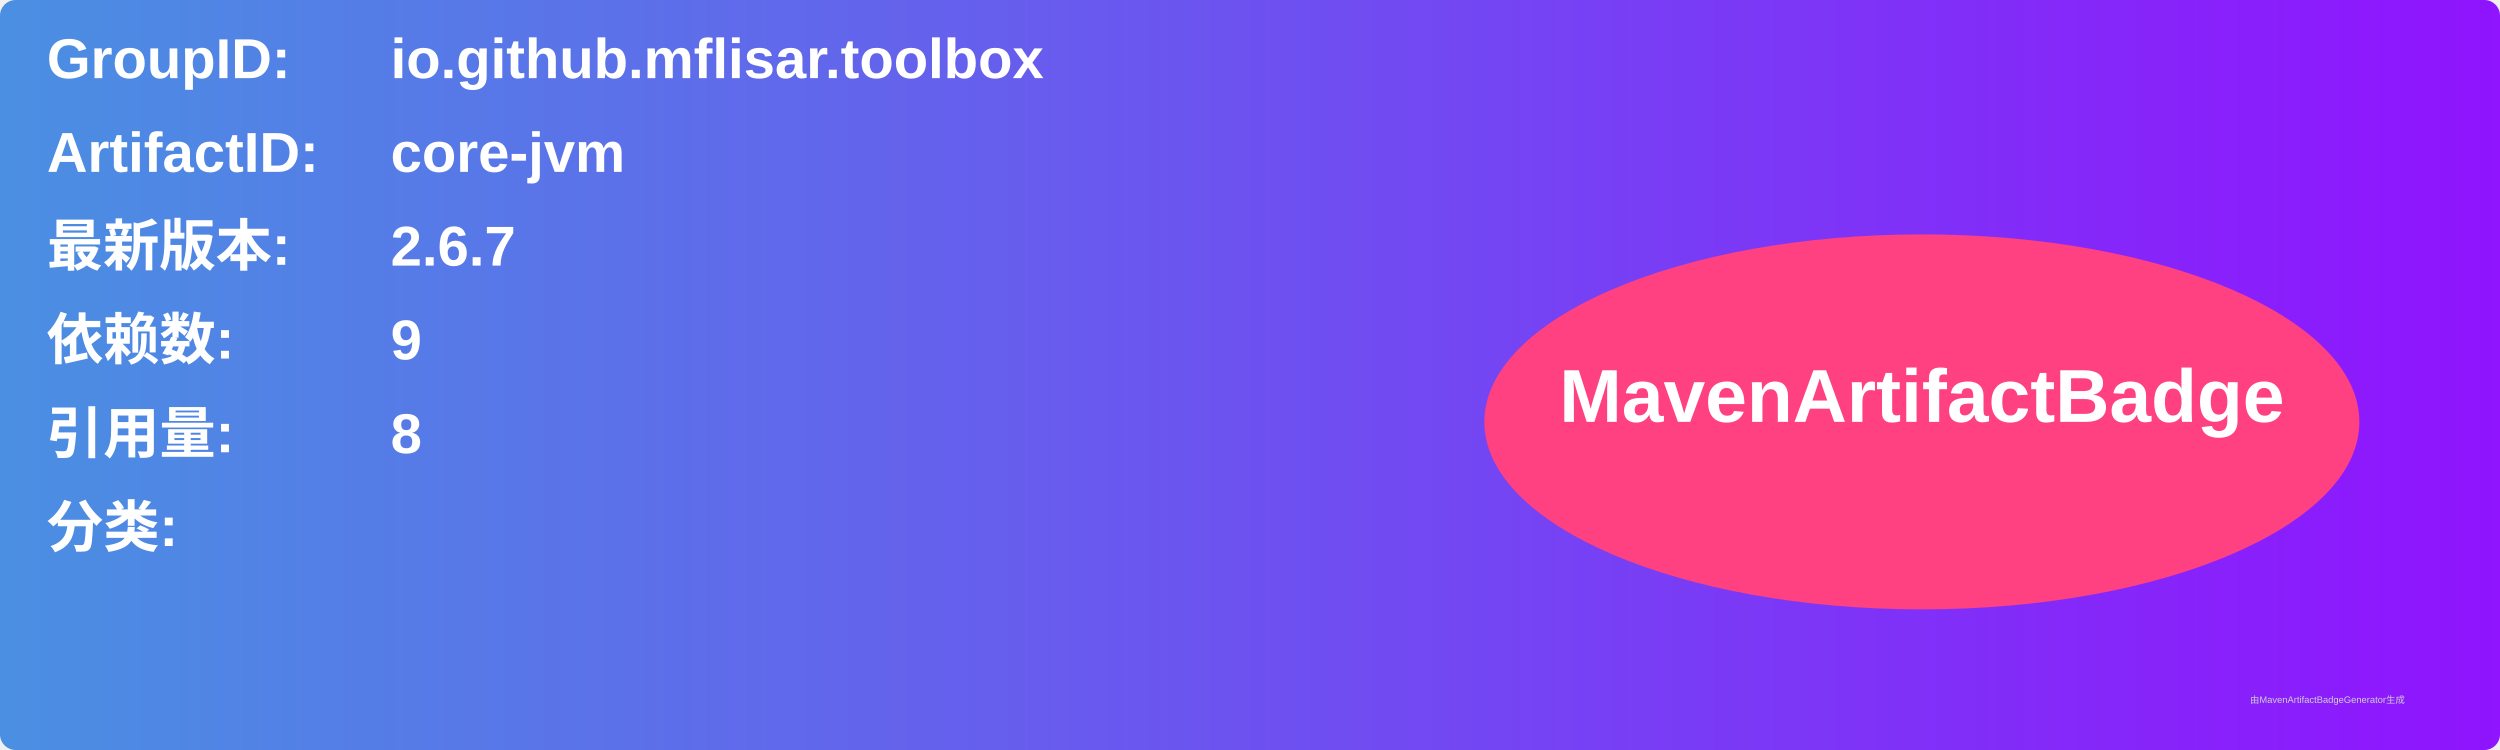
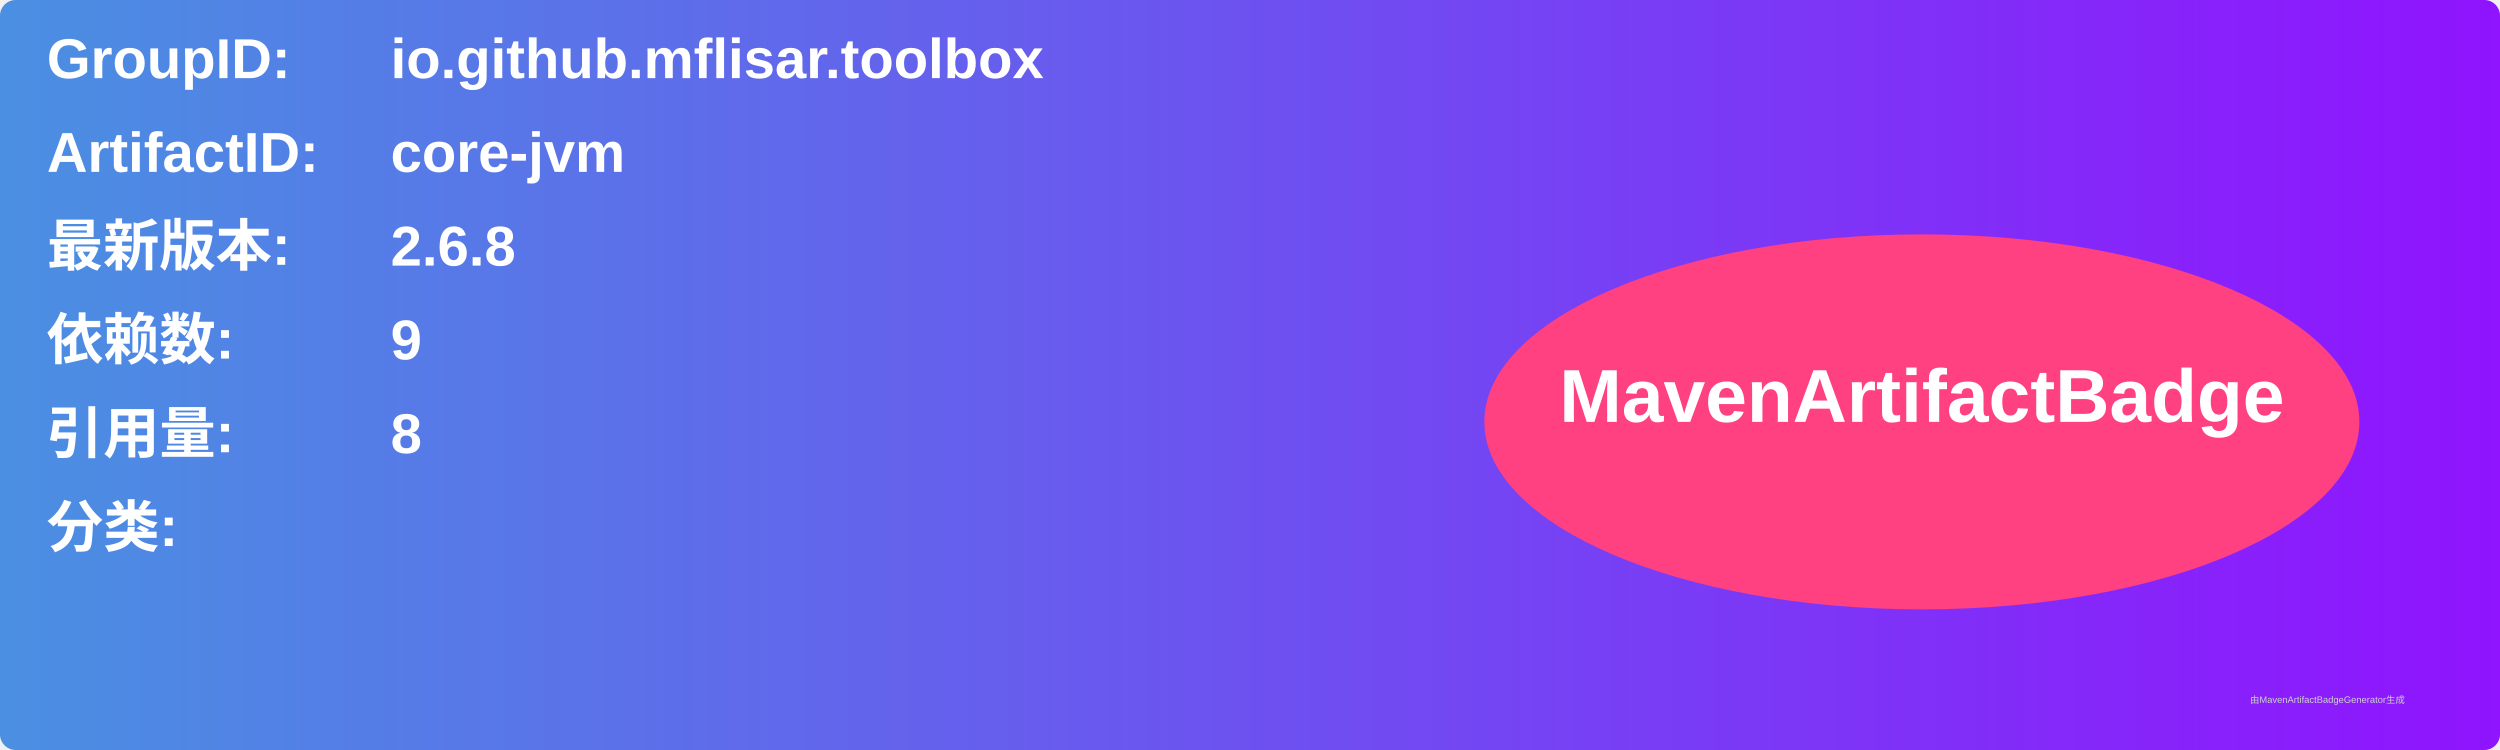
<svg xmlns="http://www.w3.org/2000/svg" width="800" height="240" viewBox="0 0 800 240">
  <linearGradient id="grad" x1="0%" y1="0%" x2="100%" y2="0%">
    <stop offset="0%" stop-color="#4a90e2" />
    <stop offset="100%" stop-color="#9013fe" />
  </linearGradient>
  <rect width="100%" height="100%" rx="5" ry="5" fill="url(#grad)" />
  <g transform="translate(15, 15)">
    <text x="0" y="10" font-family="Arial" font-size="18" fill="white" font-weight="bold" width="260">GroupID:</text>
    <text x="110" y="10" font-family="Arial" font-size="18" fill="white" font-weight="bold" width="460">io.github.mflisar.toolbox</text>
    <text x="0" y="40" font-family="Arial" font-size="18" fill="white" font-weight="bold" width="260">ArtifactID:</text>
    <text x="110" y="40" font-family="Arial" font-size="18" fill="white" font-weight="bold" width="460">core-jvm</text>
    <text x="0" y="70" font-family="Arial" font-size="18" fill="white" font-weight="bold">最新版本:</text>
    <text x="110" y="70" font-family="Arial" font-size="18" fill="white" font-weight="bold">
-       <tspan font-weight="bold">2.6.7</tspan>
+       <tspan font-weight="bold">2.6.8</tspan>
    </text>
    <text x="0" y="100" font-family="Arial" font-size="18" fill="white" font-weight="bold">依赖数: </text>
    <text x="110" y="100" font-family="Arial" font-size="18" fill="white">
      <tspan font-weight="bold">9</tspan>
    </text>
    <text x="0" y="130" font-family="Arial" font-size="18" fill="white" font-weight="bold">引用量: </text>
    <text x="110" y="130" font-family="Arial" font-size="18" fill="white">
      <tspan font-weight="bold">8</tspan>
    </text>
    <text x="0" y="160" font-family="Arial" font-size="18" fill="white" font-weight="bold">分类:</text>
    <text x="10" y="190" font-family="Arial" font-size="10" fill="white">
      <tspan font-weight="bold" />
    </text>
    <ellipse cx="600" cy="120" rx="140" ry="60" fill="#ff4081" />
    <text x="600" y="120" text-anchor="middle" font-family="Arial" font-size="24" fill="white" font-weight="bold">MavenArtifactBadge</text>
  </g>
  <text x="720" y="225" font-family="Arial" font-size="3" fill="#d0d0d0">由MavenArtifactBadgeGenerator生成</text>
</svg>
